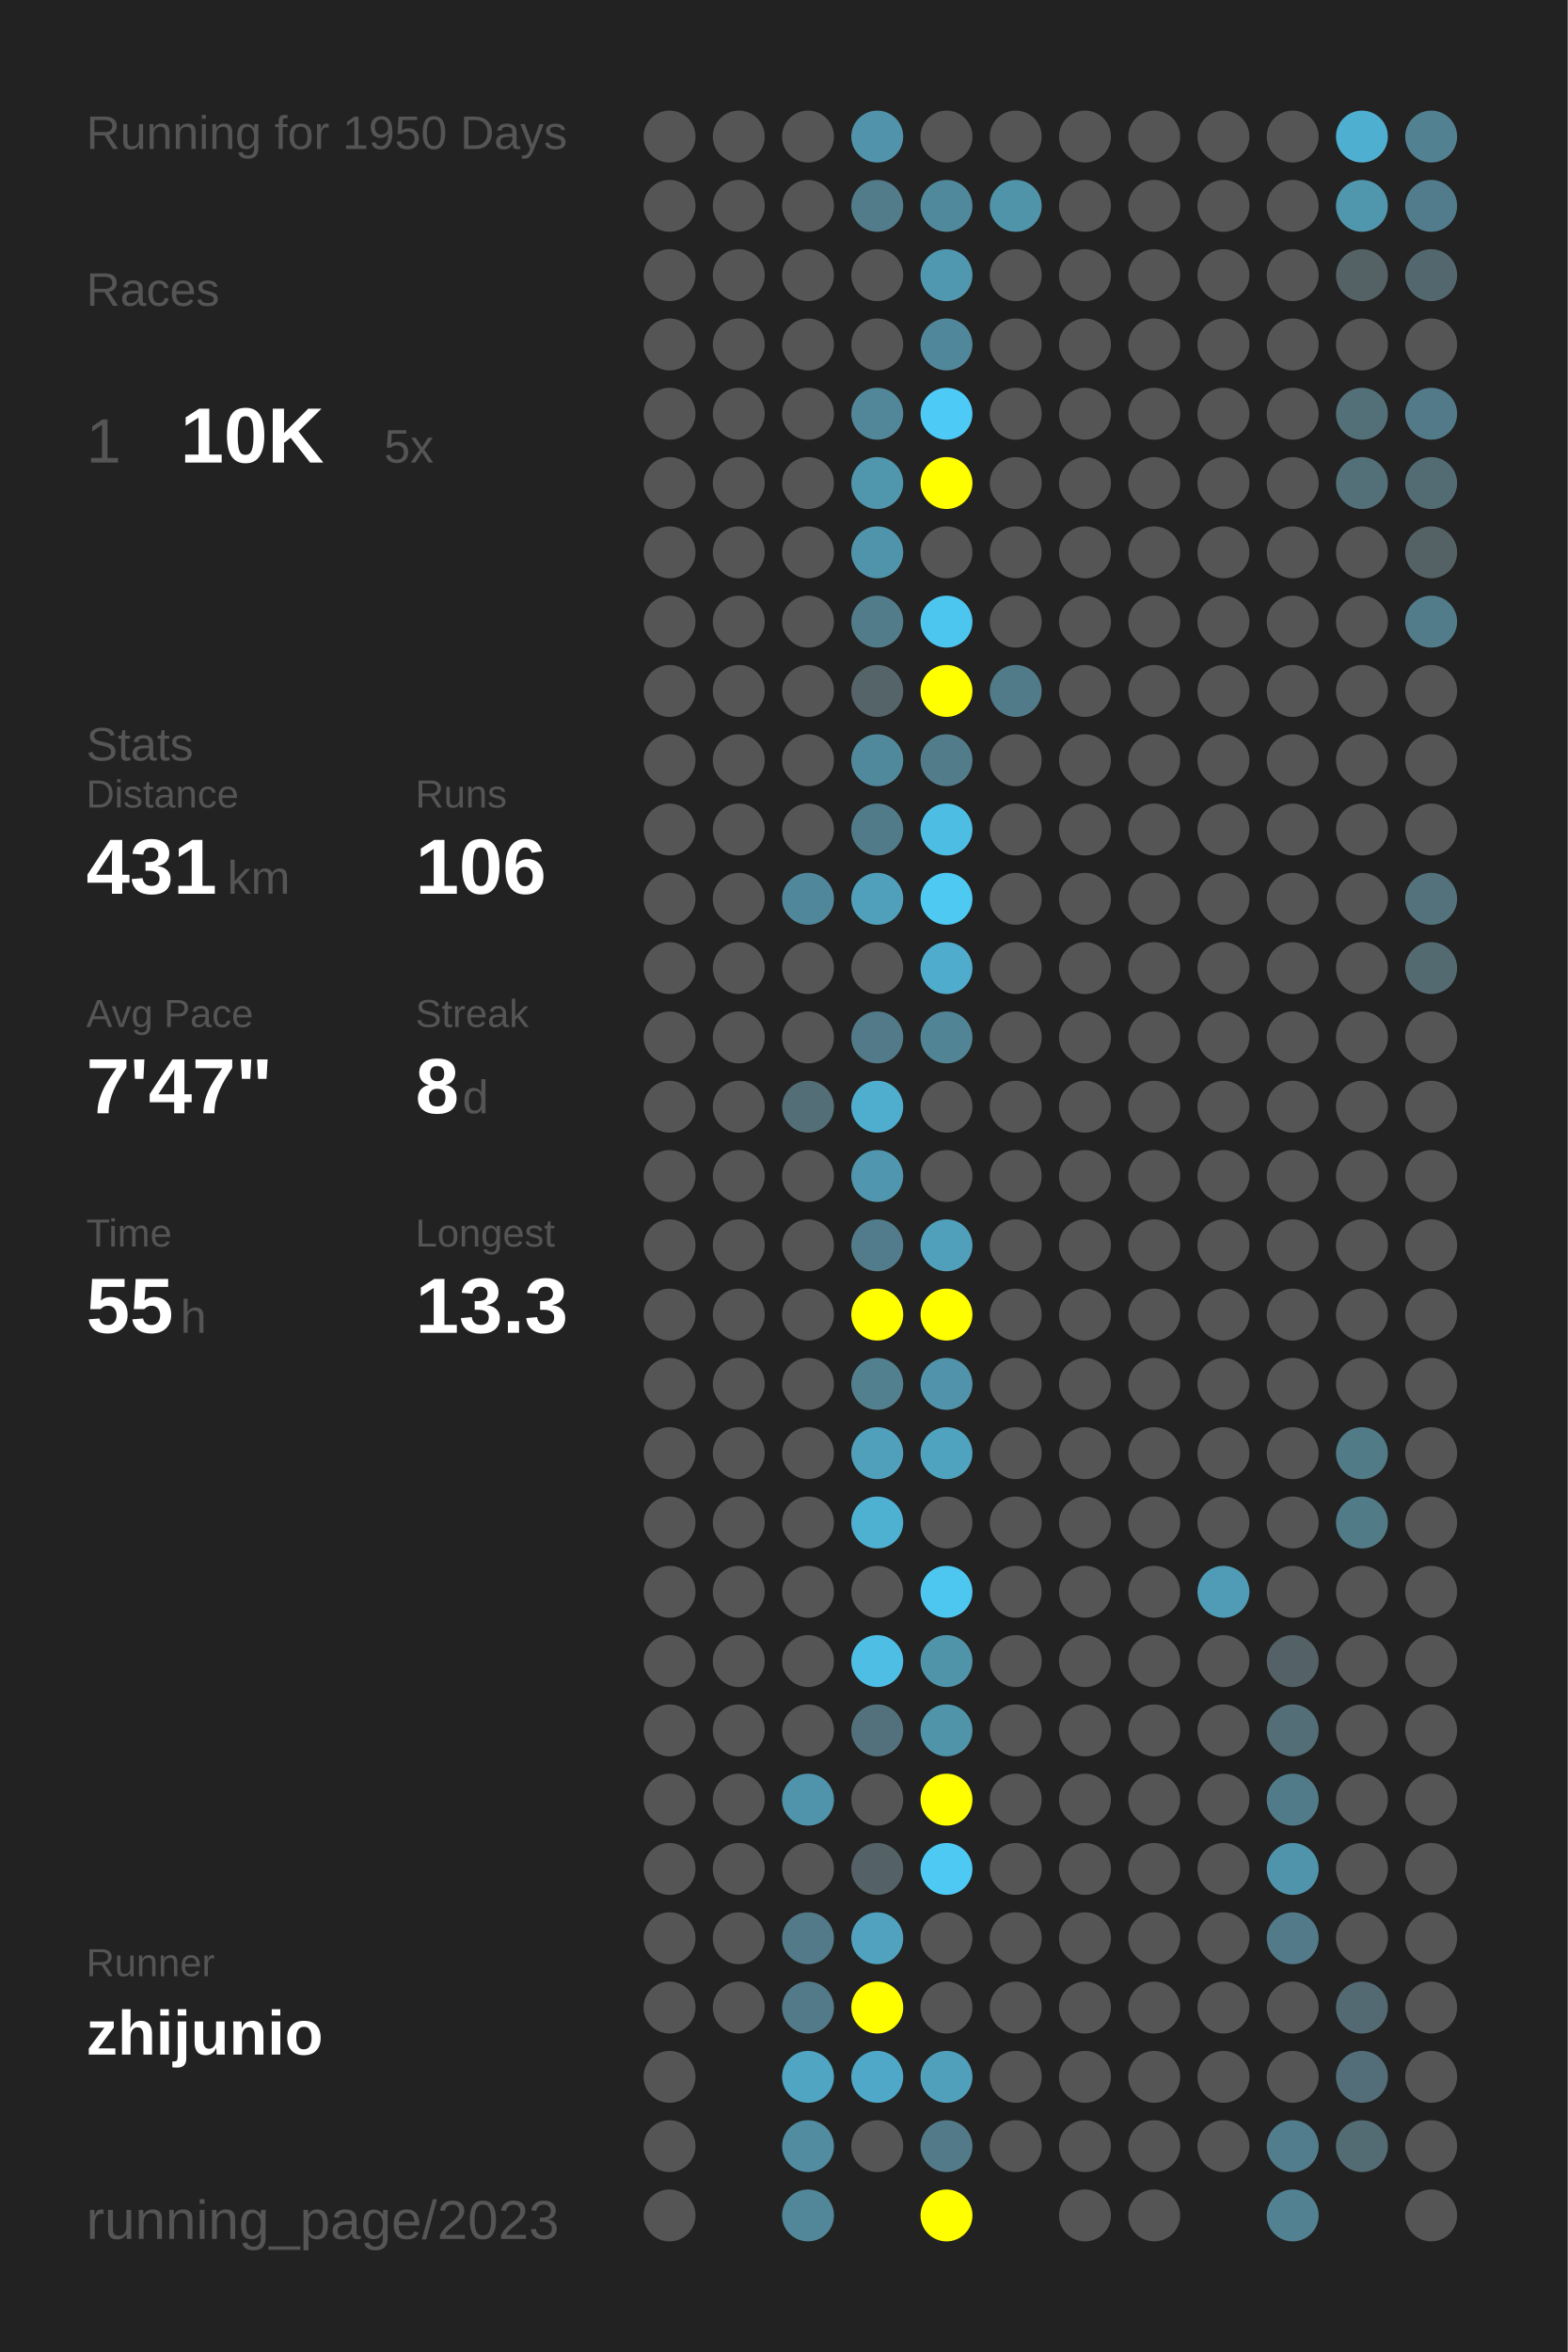
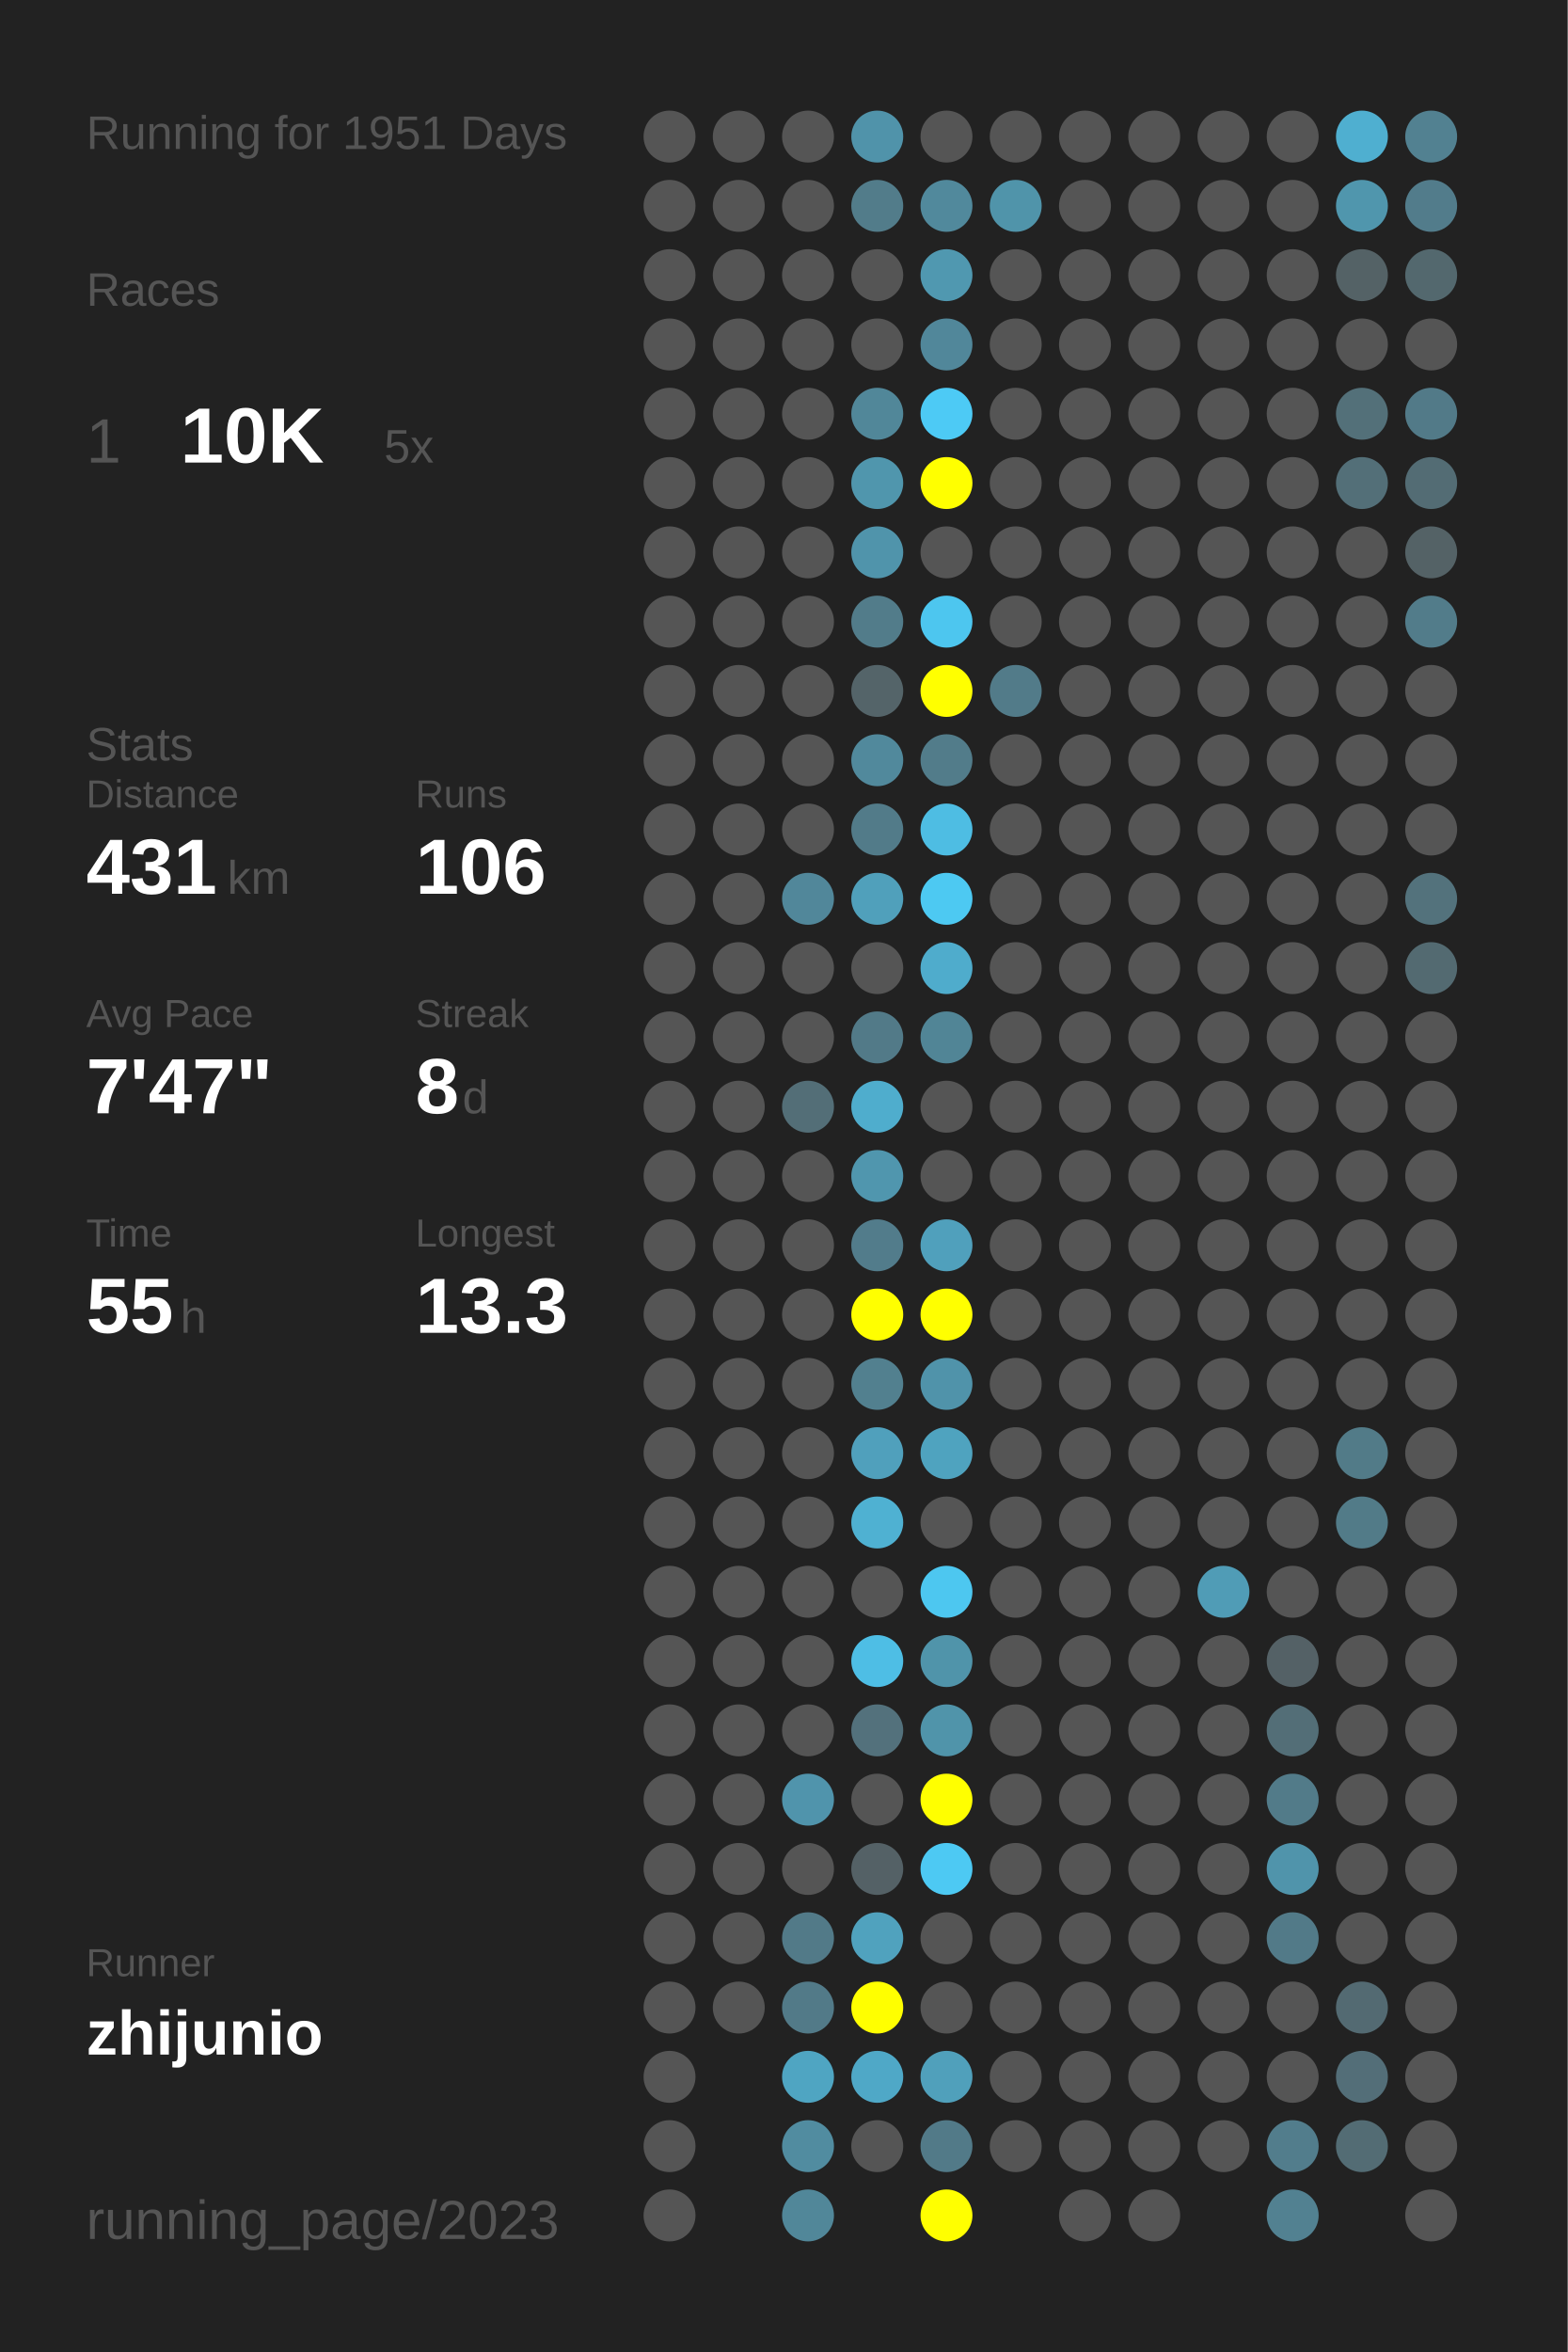
<svg xmlns="http://www.w3.org/2000/svg" baseProfile="full" height="300mm" version="1.1" viewBox="0,0,200,300" width="200mm">
  <defs />
  <rect fill="#222222" height="300" width="200" x="0" y="0" />
-   <text fill="#555555" style="font-size:6px; font-family:Arial;" x="11" y="19">Running for 1950 Days</text>
+   <text fill="#555555" style="font-size:6px; font-family:Arial;" x="11" y="19">Running for 1951 Days</text>
  <text fill="#555555" style="font-size:6px; font-family:Arial;" x="11" y="39">Races</text>
  <text fill="#555555" style="font-size:8px; font-family:Arial;" x="11" y="59">1</text>
  <text fill="#FFFFFF" style="font-size:10px; font-family:Arial; font-weight:bold;" x="23" y="59">10K</text>
  <text fill="#555555" style="font-size:6px; font-family:Arial;" x="49" y="59">5x</text>
  <text fill="#555555" style="font-size:6px; font-family:Arial;" x="11" y="97">Stats</text>
  <text fill="#555555" style="font-size:5px; font-family:Arial;" x="11" y="103">Distance</text>
  <text fill="#FFFFFF" style="font-size:10px; font-family:Arial; font-weight:bold;" x="11" y="114">431</text>
  <text fill="#555555" style="font-size:6px; font-family:Arial;" x="29" y="114">km</text>
  <text fill="#555555" style="font-size:5px; font-family:Arial;" x="53" y="103">Runs</text>
  <text fill="#FFFFFF" style="font-size:10px; font-family:Arial; font-weight:bold;" x="53" y="114">106</text>
  <text fill="#555555" style="font-size:5px; font-family:Arial;" x="11" y="131">Avg Pace</text>
  <text fill="#FFFFFF" style="font-size:10px; font-family:Arial; font-weight:bold;" x="11" y="142">7'47"</text>
  <text fill="#555555" style="font-size:5px; font-family:Arial;" x="53" y="131">Streak</text>
  <text fill="#FFFFFF" style="font-size:10px; font-family:Arial; font-weight:bold;" x="53" y="142">8</text>
  <text fill="#555555" style="font-size:6px; font-family:Arial;" x="59" y="142">d</text>
  <text fill="#555555" style="font-size:5px; font-family:Arial;" x="11" y="159">Time</text>
  <text fill="#FFFFFF" style="font-size:10px; font-family:Arial; font-weight:bold;" x="11" y="170">55</text>
  <text fill="#555555" style="font-size:6px; font-family:Arial;" x="23" y="170">h</text>
  <text fill="#555555" style="font-size:5px; font-family:Arial;" x="53" y="159">Longest</text>
  <text fill="#FFFFFF" style="font-size:10px; font-family:Arial; font-weight:bold;" x="53" y="170">13.3</text>
  <text fill="#555555" style="font-size:5px; font-family:Arial;" x="11" y="252.065">Runner</text>
  <text fill="#FFFFFF" style="font-size:8px; font-family:Arial; font-weight:bold;" x="11" y="262.065">zhijunio</text>
  <text fill="#555555" style="font-size:7px; font-family:Arial;" x="11" y="285.581">running_page/2023</text>
  <circle cx="85.417" cy="17.419" fill="#555555" r="3.312" />
  <circle cx="85.417" cy="26.258" fill="#555555" r="3.312" />
  <circle cx="85.417" cy="35.097" fill="#555555" r="3.312" />
  <circle cx="85.417" cy="43.935" fill="#555555" r="3.312" />
  <circle cx="85.417" cy="52.774" fill="#555555" r="3.312" />
  <circle cx="85.417" cy="61.613" fill="#555555" r="3.312" />
  <circle cx="85.417" cy="70.452" fill="#555555" r="3.312" />
  <circle cx="85.417" cy="79.29" fill="#555555" r="3.312" />
  <circle cx="85.417" cy="88.129" fill="#555555" r="3.312" />
  <circle cx="85.417" cy="96.968" fill="#555555" r="3.312" />
  <circle cx="85.417" cy="105.806" fill="#555555" r="3.312" />
  <circle cx="85.417" cy="114.645" fill="#555555" r="3.312" />
  <circle cx="85.417" cy="123.484" fill="#555555" r="3.312" />
  <circle cx="85.417" cy="132.323" fill="#555555" r="3.312" />
  <circle cx="85.417" cy="141.161" fill="#555555" r="3.312" />
  <circle cx="85.417" cy="150" fill="#555555" r="3.312" />
  <circle cx="85.417" cy="158.839" fill="#555555" r="3.312" />
  <circle cx="85.417" cy="167.677" fill="#555555" r="3.312" />
  <circle cx="85.417" cy="176.516" fill="#555555" r="3.312" />
  <circle cx="85.417" cy="185.355" fill="#555555" r="3.312" />
  <circle cx="85.417" cy="194.194" fill="#555555" r="3.312" />
  <circle cx="85.417" cy="203.032" fill="#555555" r="3.312" />
  <circle cx="85.417" cy="211.871" fill="#555555" r="3.312" />
  <circle cx="85.417" cy="220.71" fill="#555555" r="3.312" />
  <circle cx="85.417" cy="229.548" fill="#555555" r="3.312" />
  <circle cx="85.417" cy="238.387" fill="#555555" r="3.312" />
  <circle cx="85.417" cy="247.226" fill="#555555" r="3.312" />
  <circle cx="85.417" cy="256.065" fill="#555555" r="3.312" />
  <circle cx="85.417" cy="264.903" fill="#555555" r="3.312" />
  <circle cx="85.417" cy="273.742" fill="#555555" r="3.312" />
  <circle cx="85.417" cy="282.581" fill="#555555" r="3.312" />
  <circle cx="94.25" cy="17.419" fill="#555555" r="3.312" />
  <circle cx="94.25" cy="26.258" fill="#555555" r="3.312" />
  <circle cx="94.25" cy="35.097" fill="#555555" r="3.312" />
  <circle cx="94.25" cy="43.935" fill="#555555" r="3.312" />
  <circle cx="94.25" cy="52.774" fill="#555555" r="3.312" />
  <circle cx="94.25" cy="61.613" fill="#555555" r="3.312" />
  <circle cx="94.25" cy="70.452" fill="#555555" r="3.312" />
  <circle cx="94.25" cy="79.29" fill="#555555" r="3.312" />
  <circle cx="94.25" cy="88.129" fill="#555555" r="3.312" />
  <circle cx="94.25" cy="96.968" fill="#555555" r="3.312" />
  <circle cx="94.25" cy="105.806" fill="#555555" r="3.312" />
  <circle cx="94.25" cy="114.645" fill="#555555" r="3.312" />
  <circle cx="94.25" cy="123.484" fill="#555555" r="3.312" />
  <circle cx="94.25" cy="132.323" fill="#555555" r="3.312" />
  <circle cx="94.25" cy="141.161" fill="#555555" r="3.312" />
  <circle cx="94.25" cy="150" fill="#555555" r="3.312" />
  <circle cx="94.25" cy="158.839" fill="#555555" r="3.312" />
  <circle cx="94.25" cy="167.677" fill="#555555" r="3.312" />
  <circle cx="94.25" cy="176.516" fill="#555555" r="3.312" />
  <circle cx="94.25" cy="185.355" fill="#555555" r="3.312" />
  <circle cx="94.25" cy="194.194" fill="#555555" r="3.312" />
  <circle cx="94.25" cy="203.032" fill="#555555" r="3.312" />
  <circle cx="94.25" cy="211.871" fill="#555555" r="3.312" />
  <circle cx="94.25" cy="220.71" fill="#555555" r="3.312" />
  <circle cx="94.25" cy="229.548" fill="#555555" r="3.312" />
  <circle cx="94.25" cy="238.387" fill="#555555" r="3.312" />
  <circle cx="94.25" cy="247.226" fill="#555555" r="3.312" />
  <circle cx="94.25" cy="256.065" fill="#555555" r="3.312" />
  <circle cx="103.083" cy="17.419" fill="#555555" r="3.312" />
  <circle cx="103.083" cy="26.258" fill="#555555" r="3.312" />
  <circle cx="103.083" cy="35.097" fill="#555555" r="3.312" />
  <circle cx="103.083" cy="43.935" fill="#555555" r="3.312" />
  <circle cx="103.083" cy="52.774" fill="#555555" r="3.312" />
  <circle cx="103.083" cy="61.613" fill="#555555" r="3.312" />
  <circle cx="103.083" cy="70.452" fill="#555555" r="3.312" />
  <circle cx="103.083" cy="79.29" fill="#555555" r="3.312" />
  <circle cx="103.083" cy="88.129" fill="#555555" r="3.312" />
  <circle cx="103.083" cy="96.968" fill="#555555" r="3.312" />
  <circle cx="103.083" cy="105.806" fill="#555555" r="3.312" />
  <circle cx="103.083" cy="114.645" fill="#51879a" r="3.312" />
  <circle cx="103.083" cy="123.484" fill="#555555" r="3.312" />
  <circle cx="103.083" cy="132.323" fill="#555555" r="3.312" />
  <circle cx="103.083" cy="141.161" fill="#536e77" r="3.312" />
  <circle cx="103.083" cy="150" fill="#555555" r="3.312" />
  <circle cx="103.083" cy="158.839" fill="#555555" r="3.312" />
  <circle cx="103.083" cy="167.677" fill="#555555" r="3.312" />
  <circle cx="103.083" cy="176.516" fill="#555555" r="3.312" />
  <circle cx="103.083" cy="185.355" fill="#555555" r="3.312" />
  <circle cx="103.083" cy="194.194" fill="#555555" r="3.312" />
  <circle cx="103.083" cy="203.032" fill="#555555" r="3.312" />
  <circle cx="103.083" cy="211.871" fill="#555555" r="3.312" />
  <circle cx="103.083" cy="220.71" fill="#555555" r="3.312" />
  <circle cx="103.083" cy="229.548" fill="#5094ac" r="3.312" />
  <circle cx="103.083" cy="238.387" fill="#555555" r="3.312" />
  <circle cx="103.083" cy="247.226" fill="#527a88" r="3.312" />
  <circle cx="103.083" cy="256.065" fill="#527a88" r="3.312" />
  <circle cx="103.083" cy="264.903" fill="#4fa5c2" r="3.312" />
  <circle cx="103.083" cy="273.742" fill="#518ca0" r="3.312" />
  <circle cx="103.083" cy="282.581" fill="#518799" r="3.312" />
  <circle cx="111.917" cy="17.419" fill="#5093aa" r="3.312" />
  <circle cx="111.917" cy="26.258" fill="#527c8a" r="3.312" />
  <circle cx="111.917" cy="35.097" fill="#555555" r="3.312" />
  <circle cx="111.917" cy="43.935" fill="#555555" r="3.312" />
  <circle cx="111.917" cy="52.774" fill="#518799" r="3.312" />
  <circle cx="111.917" cy="61.613" fill="#5096ad" r="3.312" />
  <circle cx="111.917" cy="70.452" fill="#5094ab" r="3.312" />
  <circle cx="111.917" cy="79.29" fill="#527c8a" r="3.312" />
  <circle cx="111.917" cy="88.129" fill="#546469" r="3.312" />
  <circle cx="111.917" cy="96.968" fill="#51899c" r="3.312" />
  <circle cx="111.917" cy="105.806" fill="#527b89" r="3.312" />
  <circle cx="111.917" cy="114.645" fill="#50a0bb" r="3.312" />
  <circle cx="111.917" cy="123.484" fill="#555555" r="3.312" />
  <circle cx="111.917" cy="132.323" fill="#527a88" r="3.312" />
  <circle cx="111.917" cy="141.161" fill="#4fadcd" r="3.312" />
  <circle cx="111.917" cy="150" fill="#5096ae" r="3.312" />
  <circle cx="111.917" cy="158.839" fill="#527c8b" r="3.312" />
  <circle cx="111.917" cy="167.677" fill="#FFFF00" r="3.312" />
  <circle cx="111.917" cy="176.516" fill="#52808f" r="3.312" />
  <circle cx="111.917" cy="185.355" fill="#50a0bc" r="3.312" />
  <circle cx="111.917" cy="194.194" fill="#4fb1d2" r="3.312" />
  <circle cx="111.917" cy="203.032" fill="#555555" r="3.312" />
  <circle cx="111.917" cy="211.871" fill="#4ebee5" r="3.312" />
  <circle cx="111.917" cy="220.71" fill="#53717c" r="3.312" />
  <circle cx="111.917" cy="229.548" fill="#555555" r="3.312" />
  <circle cx="111.917" cy="238.387" fill="#546166" r="3.312" />
  <circle cx="111.917" cy="247.226" fill="#50a2be" r="3.312" />
  <circle cx="111.917" cy="256.065" fill="#FFFF00" r="3.312" />
  <circle cx="111.917" cy="264.903" fill="#4fa8c7" r="3.312" />
  <circle cx="111.917" cy="273.742" fill="#555555" r="3.312" />
  <circle cx="120.75" cy="17.419" fill="#555555" r="3.312" />
  <circle cx="120.75" cy="26.258" fill="#51899c" r="3.312" />
  <circle cx="120.75" cy="35.097" fill="#5098b0" r="3.312" />
  <circle cx="120.75" cy="43.935" fill="#51879a" r="3.312" />
  <circle cx="120.75" cy="52.774" fill="#4dcaf5" r="3.312" />
  <circle cx="120.75" cy="61.613" fill="#FFFF00" r="3.312" />
  <circle cx="120.75" cy="70.452" fill="#555555" r="3.312" />
  <circle cx="120.75" cy="79.29" fill="#4dc6ef" r="3.312" />
  <circle cx="120.75" cy="88.129" fill="#FFFF00" r="3.312" />
  <circle cx="120.75" cy="96.968" fill="#527c8a" r="3.312" />
  <circle cx="120.75" cy="105.806" fill="#4ebde3" r="3.312" />
  <circle cx="120.75" cy="114.645" fill="#4dc9f2" r="3.312" />
  <circle cx="120.75" cy="123.484" fill="#4faccc" r="3.312" />
  <circle cx="120.75" cy="132.323" fill="#518596" r="3.312" />
  <circle cx="120.75" cy="141.161" fill="#555555" r="3.312" />
  <circle cx="120.75" cy="150" fill="#555555" r="3.312" />
  <circle cx="120.75" cy="158.839" fill="#50a0bc" r="3.312" />
  <circle cx="120.75" cy="167.677" fill="#FFFF00" r="3.312" />
  <circle cx="120.75" cy="176.516" fill="#5093aa" r="3.312" />
  <circle cx="120.75" cy="185.355" fill="#4fa3bf" r="3.312" />
  <circle cx="120.75" cy="194.194" fill="#555555" r="3.312" />
  <circle cx="120.75" cy="203.032" fill="#4dc7f0" r="3.312" />
  <circle cx="120.75" cy="211.871" fill="#5094aa" r="3.312" />
  <circle cx="120.75" cy="220.71" fill="#5094aa" r="3.312" />
  <circle cx="120.75" cy="229.548" fill="#FFFF00" r="3.312" />
  <circle cx="120.75" cy="238.387" fill="#4dc9f3" r="3.312" />
  <circle cx="120.75" cy="247.226" fill="#555555" r="3.312" />
  <circle cx="120.75" cy="256.065" fill="#555555" r="3.312" />
  <circle cx="120.75" cy="264.903" fill="#50a0bb" r="3.312" />
  <circle cx="120.75" cy="273.742" fill="#527a88" r="3.312" />
  <circle cx="120.75" cy="282.581" fill="#FFFF00" r="3.312" />
  <circle cx="129.583" cy="17.419" fill="#555555" r="3.312" />
  <circle cx="129.583" cy="26.258" fill="#5094aa" r="3.312" />
  <circle cx="129.583" cy="35.097" fill="#555555" r="3.312" />
  <circle cx="129.583" cy="43.935" fill="#555555" r="3.312" />
  <circle cx="129.583" cy="52.774" fill="#555555" r="3.312" />
  <circle cx="129.583" cy="61.613" fill="#555555" r="3.312" />
  <circle cx="129.583" cy="70.452" fill="#555555" r="3.312" />
  <circle cx="129.583" cy="79.29" fill="#555555" r="3.312" />
  <circle cx="129.583" cy="88.129" fill="#527b89" r="3.312" />
  <circle cx="129.583" cy="96.968" fill="#555555" r="3.312" />
  <circle cx="129.583" cy="105.806" fill="#555555" r="3.312" />
  <circle cx="129.583" cy="114.645" fill="#555555" r="3.312" />
  <circle cx="129.583" cy="123.484" fill="#555555" r="3.312" />
  <circle cx="129.583" cy="132.323" fill="#555555" r="3.312" />
  <circle cx="129.583" cy="141.161" fill="#555555" r="3.312" />
  <circle cx="129.583" cy="150" fill="#555555" r="3.312" />
  <circle cx="129.583" cy="158.839" fill="#555555" r="3.312" />
  <circle cx="129.583" cy="167.677" fill="#555555" r="3.312" />
  <circle cx="129.583" cy="176.516" fill="#555555" r="3.312" />
  <circle cx="129.583" cy="185.355" fill="#555555" r="3.312" />
  <circle cx="129.583" cy="194.194" fill="#555555" r="3.312" />
  <circle cx="129.583" cy="203.032" fill="#555555" r="3.312" />
  <circle cx="129.583" cy="211.871" fill="#555555" r="3.312" />
  <circle cx="129.583" cy="220.71" fill="#555555" r="3.312" />
  <circle cx="129.583" cy="229.548" fill="#555555" r="3.312" />
  <circle cx="129.583" cy="238.387" fill="#555555" r="3.312" />
  <circle cx="129.583" cy="247.226" fill="#555555" r="3.312" />
  <circle cx="129.583" cy="256.065" fill="#555555" r="3.312" />
  <circle cx="129.583" cy="264.903" fill="#555555" r="3.312" />
  <circle cx="129.583" cy="273.742" fill="#555555" r="3.312" />
  <circle cx="138.417" cy="17.419" fill="#555555" r="3.312" />
  <circle cx="138.417" cy="26.258" fill="#555555" r="3.312" />
  <circle cx="138.417" cy="35.097" fill="#555555" r="3.312" />
  <circle cx="138.417" cy="43.935" fill="#555555" r="3.312" />
  <circle cx="138.417" cy="52.774" fill="#555555" r="3.312" />
  <circle cx="138.417" cy="61.613" fill="#555555" r="3.312" />
  <circle cx="138.417" cy="70.452" fill="#555555" r="3.312" />
  <circle cx="138.417" cy="79.29" fill="#555555" r="3.312" />
  <circle cx="138.417" cy="88.129" fill="#555555" r="3.312" />
  <circle cx="138.417" cy="96.968" fill="#555555" r="3.312" />
  <circle cx="138.417" cy="105.806" fill="#555555" r="3.312" />
  <circle cx="138.417" cy="114.645" fill="#555555" r="3.312" />
  <circle cx="138.417" cy="123.484" fill="#555555" r="3.312" />
  <circle cx="138.417" cy="132.323" fill="#555555" r="3.312" />
  <circle cx="138.417" cy="141.161" fill="#555555" r="3.312" />
  <circle cx="138.417" cy="150" fill="#555555" r="3.312" />
  <circle cx="138.417" cy="158.839" fill="#555555" r="3.312" />
  <circle cx="138.417" cy="167.677" fill="#555555" r="3.312" />
  <circle cx="138.417" cy="176.516" fill="#555555" r="3.312" />
  <circle cx="138.417" cy="185.355" fill="#555555" r="3.312" />
  <circle cx="138.417" cy="194.194" fill="#555555" r="3.312" />
  <circle cx="138.417" cy="203.032" fill="#555555" r="3.312" />
  <circle cx="138.417" cy="211.871" fill="#555555" r="3.312" />
  <circle cx="138.417" cy="220.71" fill="#555555" r="3.312" />
  <circle cx="138.417" cy="229.548" fill="#555555" r="3.312" />
  <circle cx="138.417" cy="238.387" fill="#555555" r="3.312" />
  <circle cx="138.417" cy="247.226" fill="#555555" r="3.312" />
  <circle cx="138.417" cy="256.065" fill="#555555" r="3.312" />
  <circle cx="138.417" cy="264.903" fill="#555555" r="3.312" />
  <circle cx="138.417" cy="273.742" fill="#555555" r="3.312" />
  <circle cx="138.417" cy="282.581" fill="#555555" r="3.312" />
  <circle cx="147.25" cy="17.419" fill="#555555" r="3.312" />
  <circle cx="147.25" cy="26.258" fill="#555555" r="3.312" />
  <circle cx="147.25" cy="35.097" fill="#555555" r="3.312" />
  <circle cx="147.25" cy="43.935" fill="#555555" r="3.312" />
  <circle cx="147.25" cy="52.774" fill="#555555" r="3.312" />
  <circle cx="147.25" cy="61.613" fill="#555555" r="3.312" />
  <circle cx="147.25" cy="70.452" fill="#555555" r="3.312" />
  <circle cx="147.25" cy="79.29" fill="#555555" r="3.312" />
  <circle cx="147.25" cy="88.129" fill="#555555" r="3.312" />
  <circle cx="147.25" cy="96.968" fill="#555555" r="3.312" />
  <circle cx="147.25" cy="105.806" fill="#555555" r="3.312" />
  <circle cx="147.25" cy="114.645" fill="#555555" r="3.312" />
  <circle cx="147.25" cy="123.484" fill="#555555" r="3.312" />
  <circle cx="147.25" cy="132.323" fill="#555555" r="3.312" />
  <circle cx="147.25" cy="141.161" fill="#555555" r="3.312" />
  <circle cx="147.25" cy="150" fill="#555555" r="3.312" />
  <circle cx="147.25" cy="158.839" fill="#555555" r="3.312" />
  <circle cx="147.25" cy="167.677" fill="#555555" r="3.312" />
  <circle cx="147.25" cy="176.516" fill="#555555" r="3.312" />
  <circle cx="147.25" cy="185.355" fill="#555555" r="3.312" />
  <circle cx="147.25" cy="194.194" fill="#555555" r="3.312" />
  <circle cx="147.25" cy="203.032" fill="#555555" r="3.312" />
  <circle cx="147.25" cy="211.871" fill="#555555" r="3.312" />
  <circle cx="147.25" cy="220.71" fill="#555555" r="3.312" />
  <circle cx="147.25" cy="229.548" fill="#555555" r="3.312" />
  <circle cx="147.25" cy="238.387" fill="#555555" r="3.312" />
  <circle cx="147.25" cy="247.226" fill="#555555" r="3.312" />
  <circle cx="147.25" cy="256.065" fill="#555555" r="3.312" />
  <circle cx="147.25" cy="264.903" fill="#555555" r="3.312" />
  <circle cx="147.25" cy="273.742" fill="#555555" r="3.312" />
  <circle cx="147.25" cy="282.581" fill="#555555" r="3.312" />
  <circle cx="156.083" cy="17.419" fill="#555555" r="3.312" />
  <circle cx="156.083" cy="26.258" fill="#555555" r="3.312" />
  <circle cx="156.083" cy="35.097" fill="#555555" r="3.312" />
  <circle cx="156.083" cy="43.935" fill="#555555" r="3.312" />
  <circle cx="156.083" cy="52.774" fill="#555555" r="3.312" />
  <circle cx="156.083" cy="61.613" fill="#555555" r="3.312" />
  <circle cx="156.083" cy="70.452" fill="#555555" r="3.312" />
  <circle cx="156.083" cy="79.29" fill="#555555" r="3.312" />
  <circle cx="156.083" cy="88.129" fill="#555555" r="3.312" />
  <circle cx="156.083" cy="96.968" fill="#555555" r="3.312" />
  <circle cx="156.083" cy="105.806" fill="#555555" r="3.312" />
  <circle cx="156.083" cy="114.645" fill="#555555" r="3.312" />
  <circle cx="156.083" cy="123.484" fill="#555555" r="3.312" />
  <circle cx="156.083" cy="132.323" fill="#555555" r="3.312" />
  <circle cx="156.083" cy="141.161" fill="#555555" r="3.312" />
  <circle cx="156.083" cy="150" fill="#555555" r="3.312" />
  <circle cx="156.083" cy="158.839" fill="#555555" r="3.312" />
  <circle cx="156.083" cy="167.677" fill="#555555" r="3.312" />
  <circle cx="156.083" cy="176.516" fill="#555555" r="3.312" />
  <circle cx="156.083" cy="185.355" fill="#555555" r="3.312" />
  <circle cx="156.083" cy="194.194" fill="#555555" r="3.312" />
  <circle cx="156.083" cy="203.032" fill="#509cb6" r="3.312" />
  <circle cx="156.083" cy="211.871" fill="#555555" r="3.312" />
  <circle cx="156.083" cy="220.71" fill="#555555" r="3.312" />
  <circle cx="156.083" cy="229.548" fill="#555555" r="3.312" />
  <circle cx="156.083" cy="238.387" fill="#555555" r="3.312" />
  <circle cx="156.083" cy="247.226" fill="#555555" r="3.312" />
  <circle cx="156.083" cy="256.065" fill="#555555" r="3.312" />
  <circle cx="156.083" cy="264.903" fill="#555555" r="3.312" />
  <circle cx="156.083" cy="273.742" fill="#555555" r="3.312" />
  <circle cx="164.917" cy="17.419" fill="#555555" r="3.312" />
  <circle cx="164.917" cy="26.258" fill="#555555" r="3.312" />
  <circle cx="164.917" cy="35.097" fill="#555555" r="3.312" />
  <circle cx="164.917" cy="43.935" fill="#555555" r="3.312" />
  <circle cx="164.917" cy="52.774" fill="#555555" r="3.312" />
  <circle cx="164.917" cy="61.613" fill="#555555" r="3.312" />
  <circle cx="164.917" cy="70.452" fill="#555555" r="3.312" />
  <circle cx="164.917" cy="79.29" fill="#555555" r="3.312" />
  <circle cx="164.917" cy="88.129" fill="#555555" r="3.312" />
  <circle cx="164.917" cy="96.968" fill="#555555" r="3.312" />
  <circle cx="164.917" cy="105.806" fill="#555555" r="3.312" />
  <circle cx="164.917" cy="114.645" fill="#555555" r="3.312" />
  <circle cx="164.917" cy="123.484" fill="#555555" r="3.312" />
  <circle cx="164.917" cy="132.323" fill="#555555" r="3.312" />
  <circle cx="164.917" cy="141.161" fill="#555555" r="3.312" />
  <circle cx="164.917" cy="150" fill="#555555" r="3.312" />
  <circle cx="164.917" cy="158.839" fill="#555555" r="3.312" />
  <circle cx="164.917" cy="167.677" fill="#555555" r="3.312" />
  <circle cx="164.917" cy="176.516" fill="#555555" r="3.312" />
  <circle cx="164.917" cy="185.355" fill="#555555" r="3.312" />
  <circle cx="164.917" cy="194.194" fill="#555555" r="3.312" />
  <circle cx="164.917" cy="203.032" fill="#555555" r="3.312" />
  <circle cx="164.917" cy="211.871" fill="#546166" r="3.312" />
  <circle cx="164.917" cy="220.71" fill="#536e77" r="3.312" />
  <circle cx="164.917" cy="229.548" fill="#527b89" r="3.312" />
  <circle cx="164.917" cy="238.387" fill="#5094ab" r="3.312" />
  <circle cx="164.917" cy="247.226" fill="#527a88" r="3.312" />
  <circle cx="164.917" cy="256.065" fill="#555555" r="3.312" />
  <circle cx="164.917" cy="264.903" fill="#555555" r="3.312" />
  <circle cx="164.917" cy="273.742" fill="#527d8c" r="3.312" />
  <circle cx="164.917" cy="282.581" fill="#528191" r="3.312" />
  <circle cx="173.75" cy="17.419" fill="#4fafd0" r="3.312" />
  <circle cx="173.75" cy="26.258" fill="#5096ad" r="3.312" />
  <circle cx="173.75" cy="35.097" fill="#546266" r="3.312" />
  <circle cx="173.75" cy="43.935" fill="#555555" r="3.312" />
  <circle cx="173.75" cy="52.774" fill="#537079" r="3.312" />
  <circle cx="173.75" cy="61.613" fill="#536f78" r="3.312" />
  <circle cx="173.75" cy="70.452" fill="#555555" r="3.312" />
  <circle cx="173.75" cy="79.29" fill="#555555" r="3.312" />
  <circle cx="173.75" cy="88.129" fill="#555555" r="3.312" />
  <circle cx="173.75" cy="96.968" fill="#555555" r="3.312" />
  <circle cx="173.75" cy="105.806" fill="#555555" r="3.312" />
  <circle cx="173.75" cy="114.645" fill="#555555" r="3.312" />
  <circle cx="173.75" cy="123.484" fill="#555555" r="3.312" />
  <circle cx="173.75" cy="132.323" fill="#555555" r="3.312" />
  <circle cx="173.75" cy="141.161" fill="#555555" r="3.312" />
  <circle cx="173.75" cy="150" fill="#555555" r="3.312" />
  <circle cx="173.75" cy="158.839" fill="#555555" r="3.312" />
  <circle cx="173.75" cy="167.677" fill="#555555" r="3.312" />
  <circle cx="173.75" cy="176.516" fill="#555555" r="3.312" />
  <circle cx="173.75" cy="185.355" fill="#527b88" r="3.312" />
  <circle cx="173.75" cy="194.194" fill="#527b88" r="3.312" />
  <circle cx="173.75" cy="203.032" fill="#555555" r="3.312" />
  <circle cx="173.75" cy="211.871" fill="#555555" r="3.312" />
  <circle cx="173.75" cy="220.71" fill="#555555" r="3.312" />
  <circle cx="173.75" cy="229.548" fill="#555555" r="3.312" />
  <circle cx="173.75" cy="238.387" fill="#555555" r="3.312" />
  <circle cx="173.75" cy="247.226" fill="#555555" r="3.312" />
  <circle cx="173.75" cy="256.065" fill="#536a72" r="3.312" />
  <circle cx="173.75" cy="264.903" fill="#536e78" r="3.312" />
  <circle cx="173.75" cy="273.742" fill="#536c74" r="3.312" />
  <circle cx="182.583" cy="17.419" fill="#528191" r="3.312" />
  <circle cx="182.583" cy="26.258" fill="#527c8b" r="3.312" />
  <circle cx="182.583" cy="35.097" fill="#53686e" r="3.312" />
  <circle cx="182.583" cy="43.935" fill="#555555" r="3.312" />
  <circle cx="182.583" cy="52.774" fill="#527a88" r="3.312" />
  <circle cx="182.583" cy="61.613" fill="#536c74" r="3.312" />
  <circle cx="182.583" cy="70.452" fill="#546266" r="3.312" />
  <circle cx="182.583" cy="79.29" fill="#527c8a" r="3.312" />
  <circle cx="182.583" cy="88.129" fill="#555555" r="3.312" />
  <circle cx="182.583" cy="96.968" fill="#555555" r="3.312" />
  <circle cx="182.583" cy="105.806" fill="#555555" r="3.312" />
  <circle cx="182.583" cy="114.645" fill="#53727c" r="3.312" />
  <circle cx="182.583" cy="123.484" fill="#536a71" r="3.312" />
  <circle cx="182.583" cy="132.323" fill="#555555" r="3.312" />
  <circle cx="182.583" cy="141.161" fill="#555555" r="3.312" />
  <circle cx="182.583" cy="150" fill="#555555" r="3.312" />
  <circle cx="182.583" cy="158.839" fill="#555555" r="3.312" />
  <circle cx="182.583" cy="167.677" fill="#555555" r="3.312" />
  <circle cx="182.583" cy="176.516" fill="#555555" r="3.312" />
  <circle cx="182.583" cy="185.355" fill="#555555" r="3.312" />
  <circle cx="182.583" cy="194.194" fill="#555555" r="3.312" />
  <circle cx="182.583" cy="203.032" fill="#555555" r="3.312" />
  <circle cx="182.583" cy="211.871" fill="#555555" r="3.312" />
  <circle cx="182.583" cy="220.71" fill="#555555" r="3.312" />
  <circle cx="182.583" cy="229.548" fill="#555555" r="3.312" />
  <circle cx="182.583" cy="238.387" fill="#555555" r="3.312" />
  <circle cx="182.583" cy="247.226" fill="#555555" r="3.312" />
  <circle cx="182.583" cy="256.065" fill="#555555" r="3.312" />
  <circle cx="182.583" cy="264.903" fill="#555555" r="3.312" />
  <circle cx="182.583" cy="273.742" fill="#555555" r="3.312" />
  <circle cx="182.583" cy="282.581" fill="#555555" r="3.312" />
</svg>
